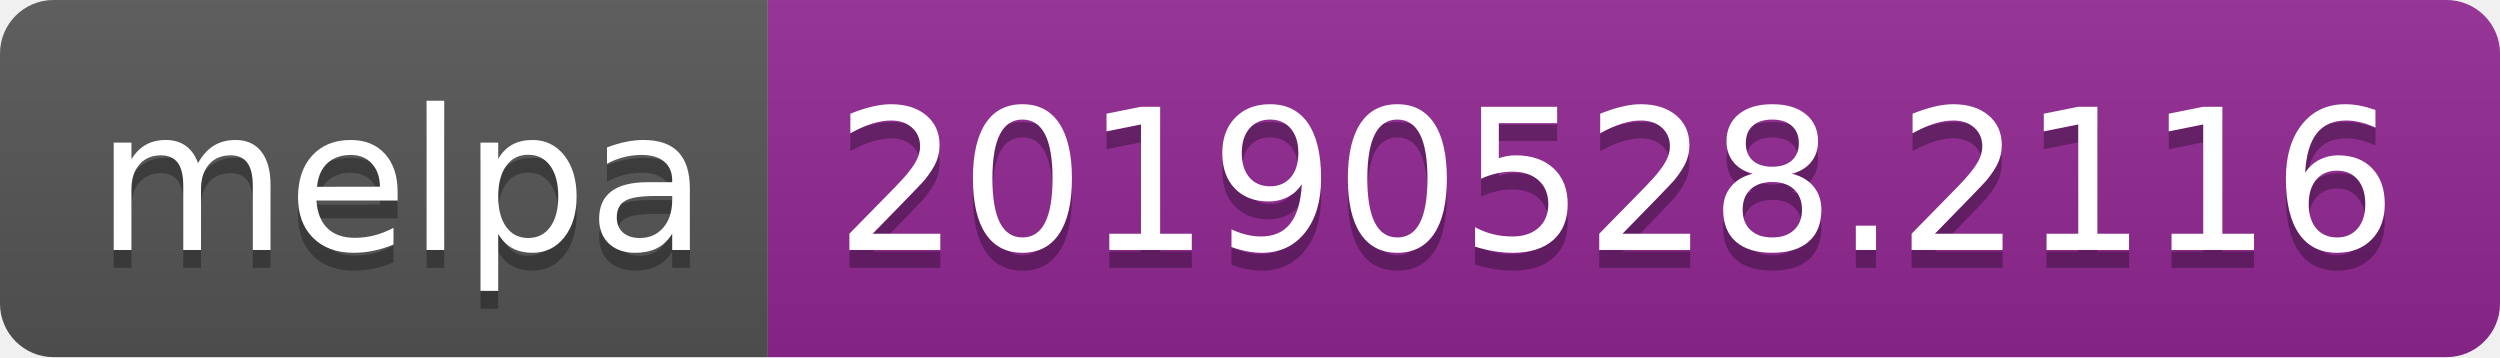
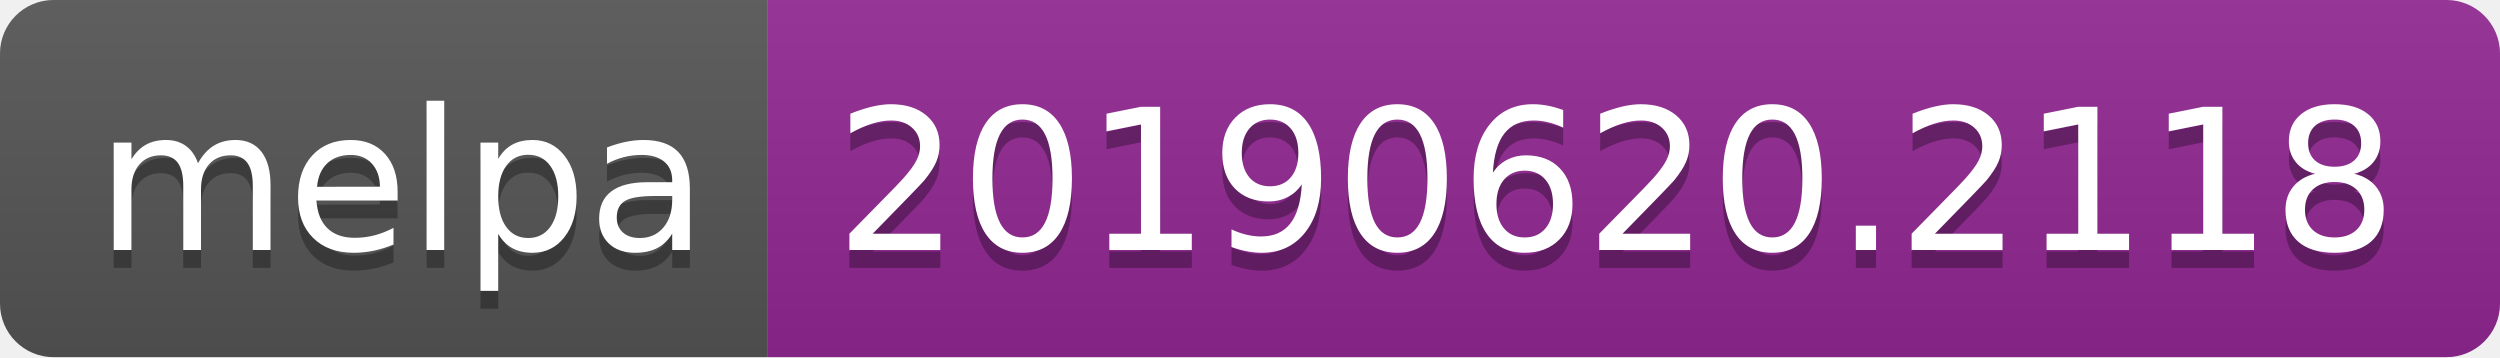
<svg xmlns="http://www.w3.org/2000/svg" width="140" height="20">
  <linearGradient id="b" x2="0" y2="100%">
    <stop offset="0" stop-color="#bbb" stop-opacity=".1" />
    <stop offset="1" stop-opacity=".1" />
  </linearGradient>
  <clipPath id="a">
    <rect width="140" height="20" rx="3" fill="#fff" />
  </clipPath>
  <g clip-path="url(#a)">
    <path fill="#555" d="M0 0h43v20H0z" />
    <path fill="#922793" d="M43 0h97v20H43z" />
    <path fill="url(#b)" d="M0 0h140v20H0z" />
  </g>
  <g fill="#fff" text-anchor="middle" font-family="DejaVu Sans,Verdana,Geneva,sans-serif" font-size="110">
    <text x="225" y="150" fill="#010101" fill-opacity=".3" transform="scale(.1)" textLength="330">melpa</text>
    <text x="225" y="140" transform="scale(.1)" textLength="330">melpa</text>
-     <text x="905" y="150" fill="#010101" fill-opacity=".3" transform="scale(.1)" textLength="870">20190528.2116</text>
-     <text x="905" y="140" transform="scale(.1)" textLength="870">20190528.2116</text>
+     <text x="905" y="150" fill="#010101" fill-opacity=".3" transform="scale(.1)" textLength="870">20190620.2118</text>
+     <text x="905" y="140" transform="scale(.1)" textLength="870">20190620.2118</text>
  </g>
</svg>
